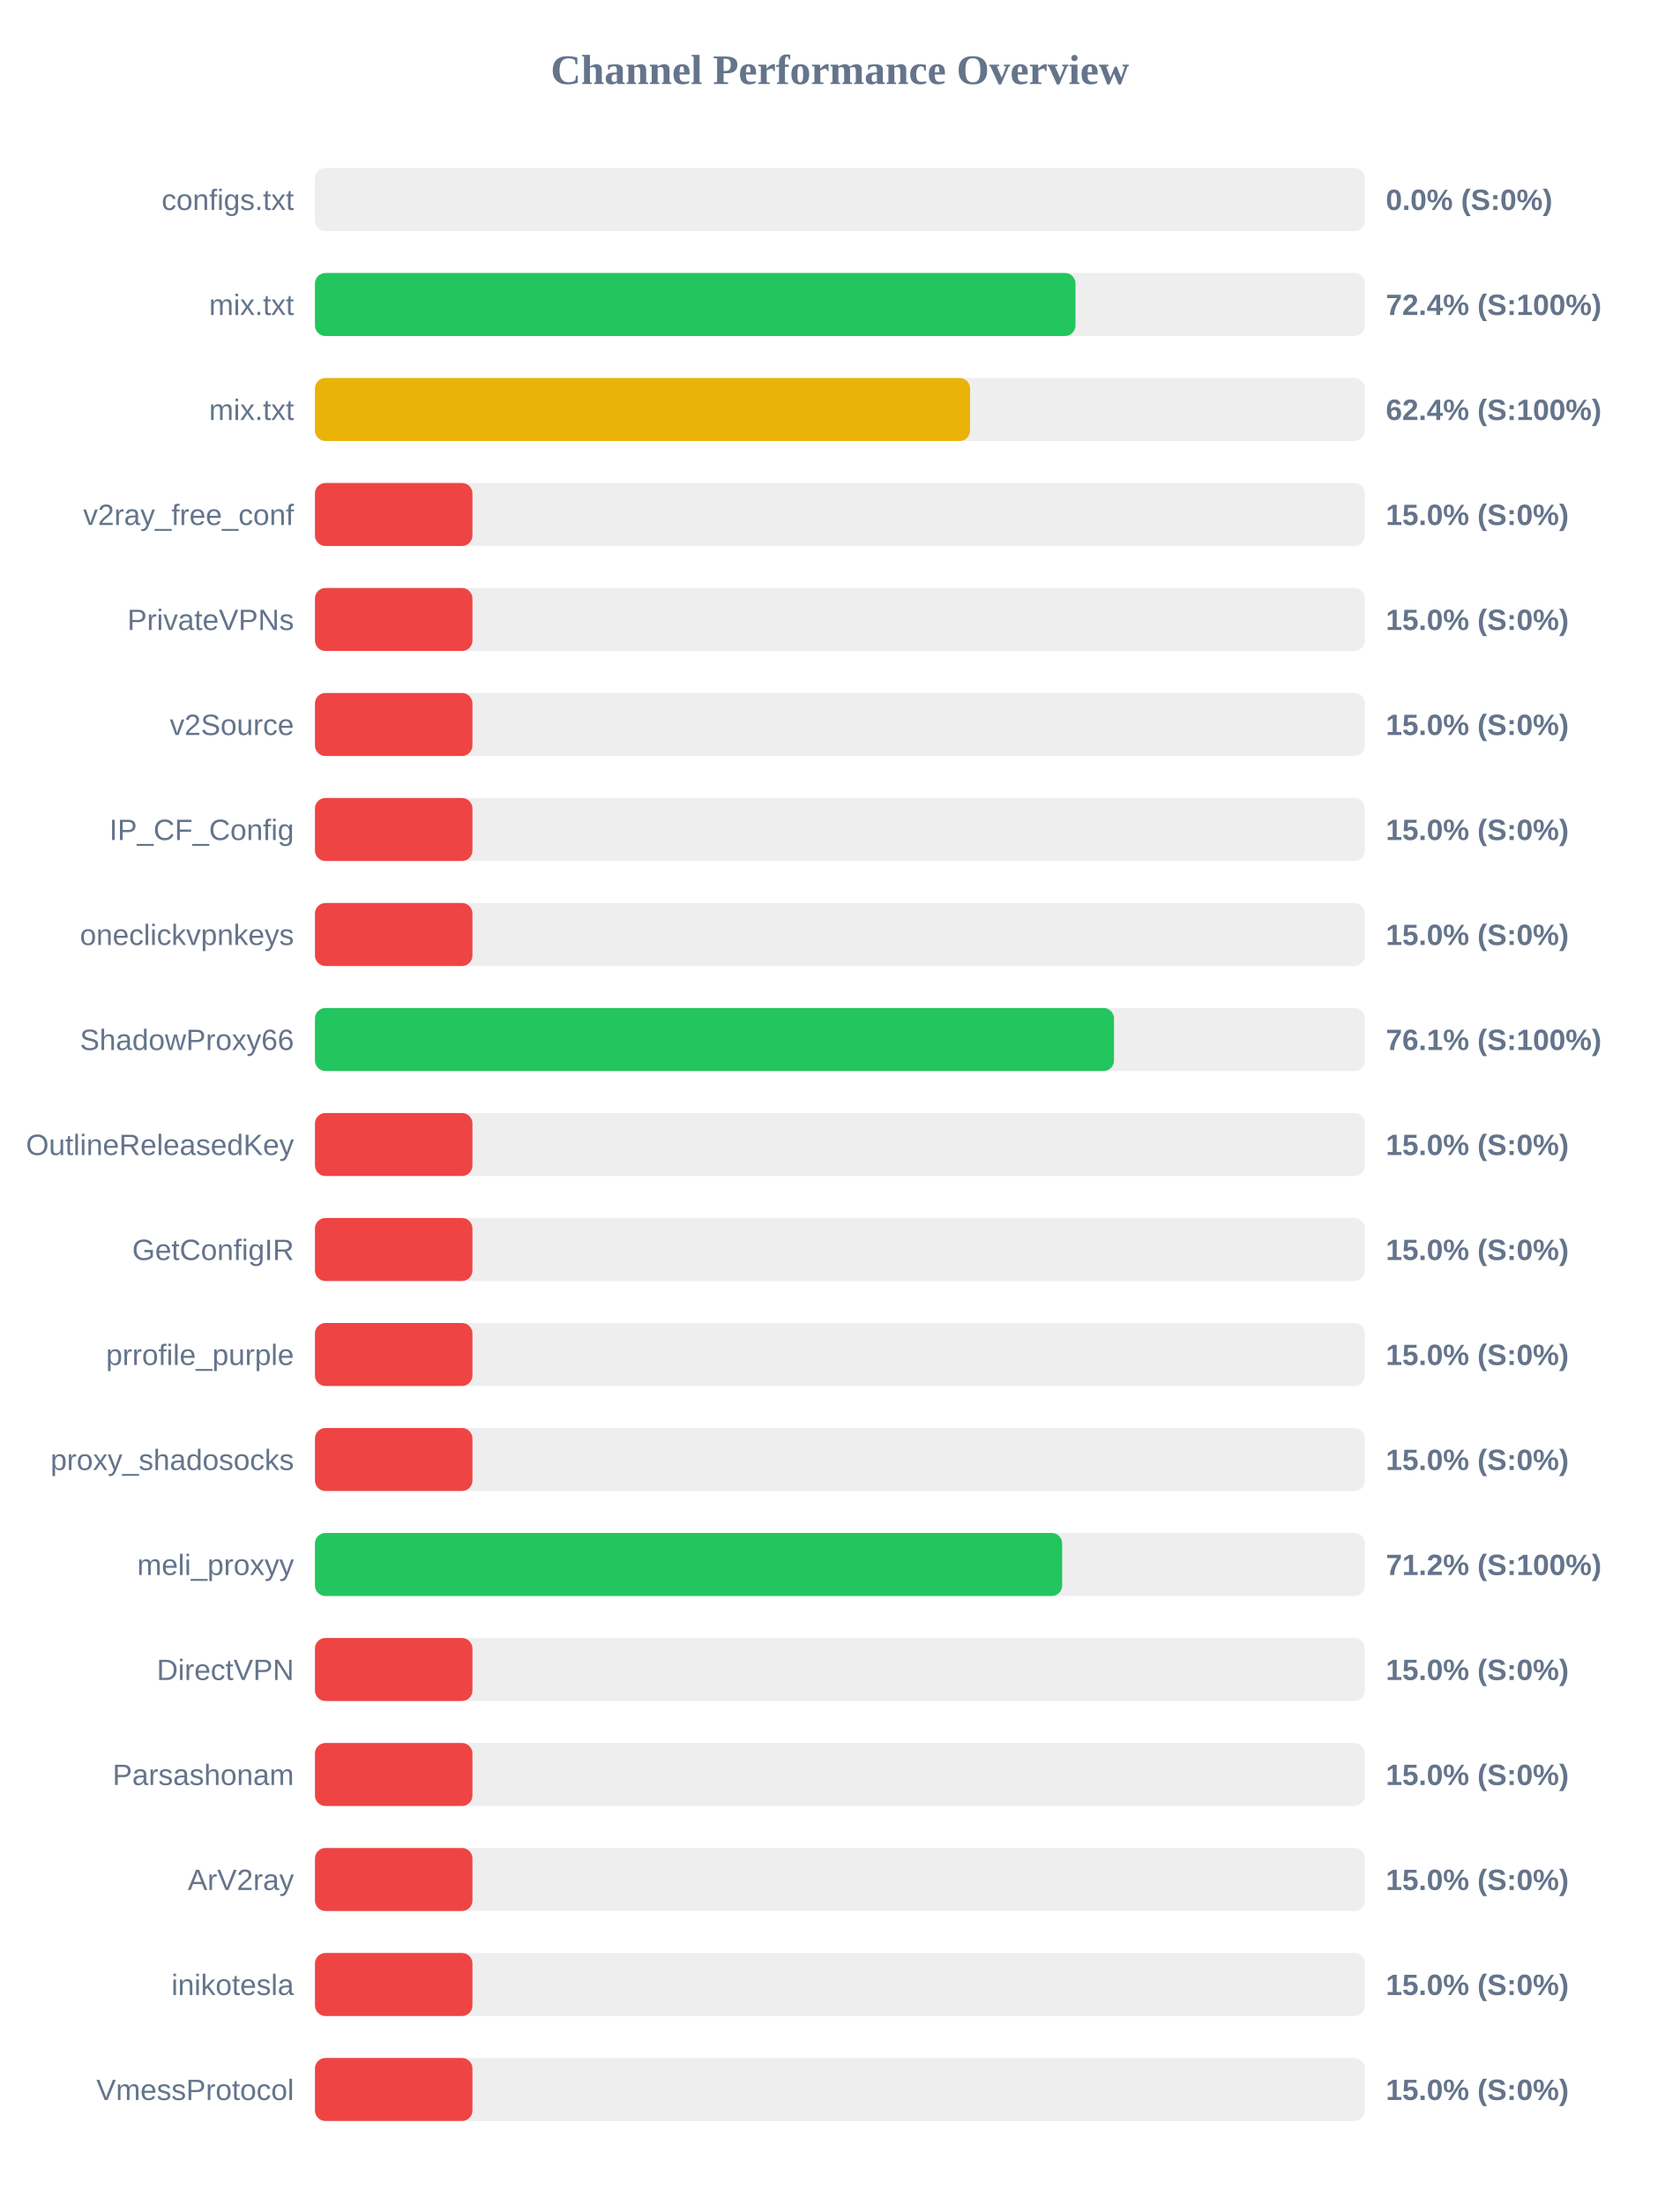
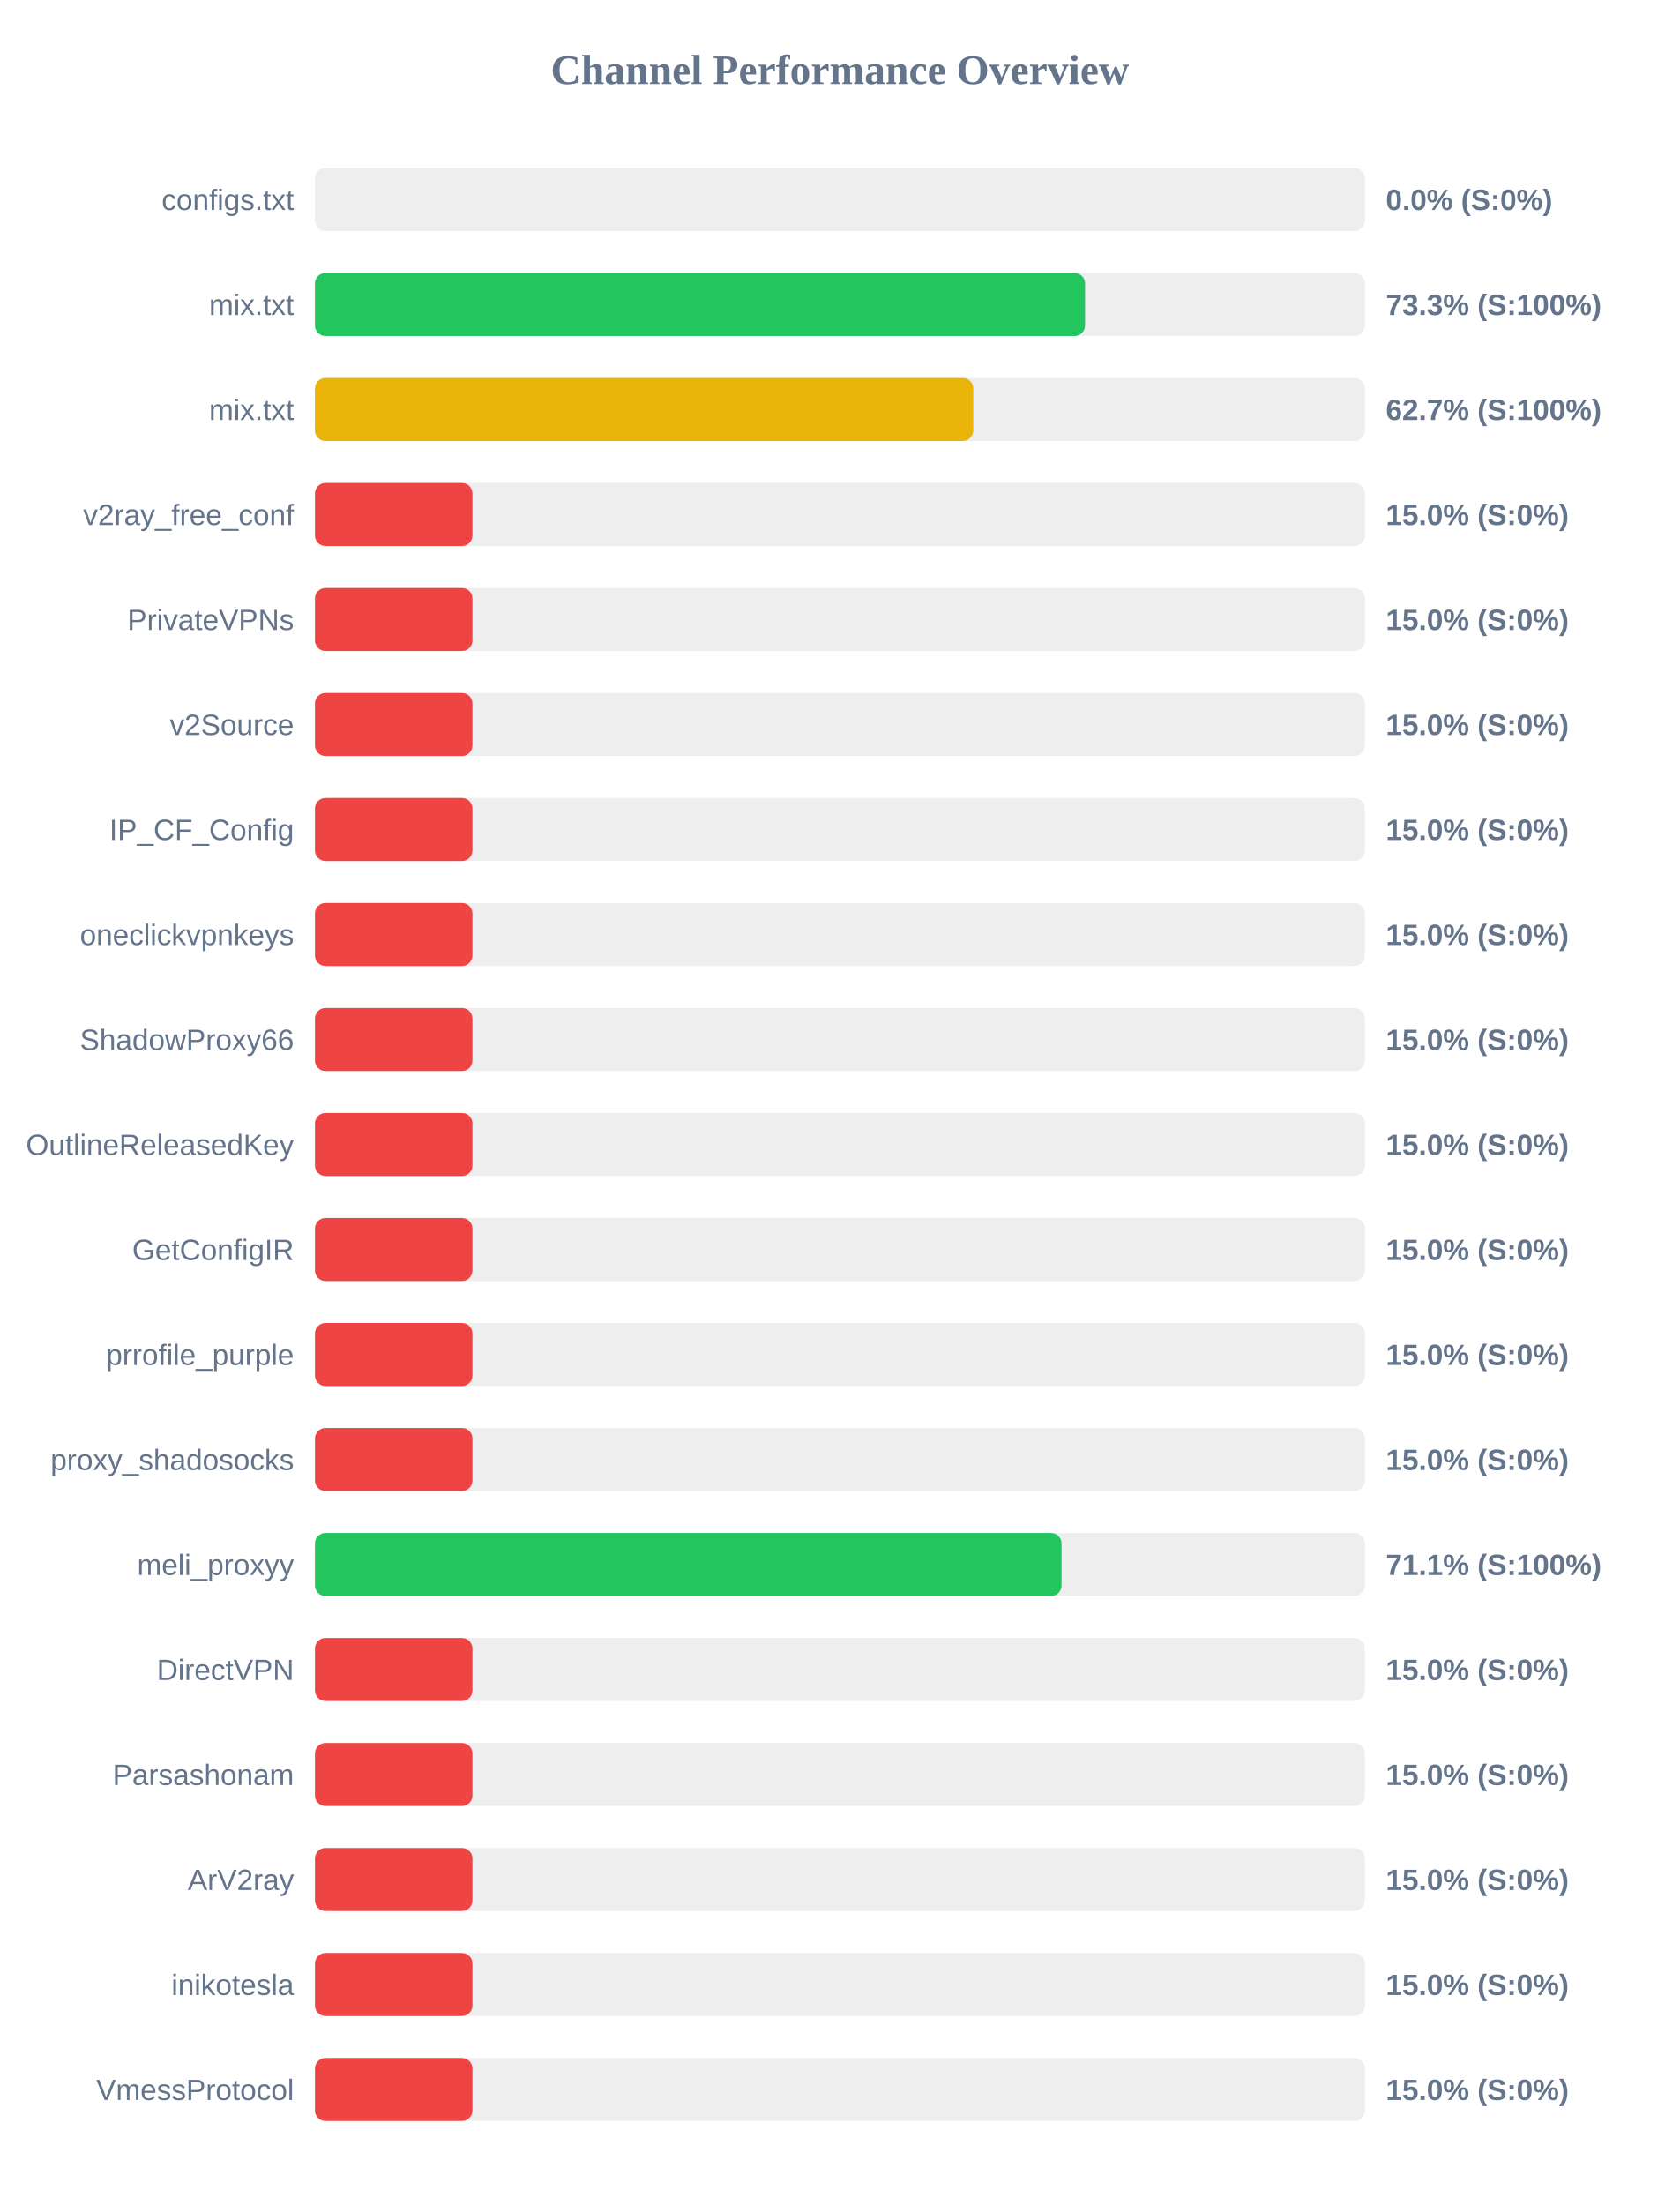
<svg xmlns="http://www.w3.org/2000/svg" width="800" height="1050" version="1.1">
  <style>
        .row { font: 14px Arial; fill: #64748b; }
        .score { font: bold 14px Arial; fill: #64748b; }
    </style>
  <text x="400" y="40" text-anchor="middle" font-size="20px" font-weight="bold" fill="#64748b">Channel Performance Overview</text>
  <rect x="150" y="80" width="500" height="30" fill="#eee" rx="5" />
  <rect x="150" y="80" width="0.0" height="30" fill="#ef4444" rx="5" />
  <text x="140" y="100" text-anchor="end" class="row">configs.txt</text>
  <text x="660" y="100" text-anchor="start" class="score">0.0% (S:0%)</text>
  <rect x="150" y="130" width="500" height="30" fill="#eee" rx="5" />
-   <rect x="150" y="130" width="362.2" height="30" fill="#22c55e" rx="5" />
+   <rect x="150" y="130" width="366.75" height="30" fill="#22c55e" rx="5" />
  <text x="140" y="150" text-anchor="end" class="row">mix.txt</text>
-   <text x="660" y="150" text-anchor="start" class="score">72.4% (S:100%)</text>
+   <text x="660" y="150" text-anchor="start" class="score">73.3% (S:100%)</text>
  <rect x="150" y="180" width="500" height="30" fill="#eee" rx="5" />
-   <rect x="150" y="180" width="312.0" height="30" fill="#eab308" rx="5" />
+   <rect x="150" y="180" width="313.5" height="30" fill="#eab308" rx="5" />
  <text x="140" y="200" text-anchor="end" class="row">mix.txt</text>
-   <text x="660" y="200" text-anchor="start" class="score">62.4% (S:100%)</text>
+   <text x="660" y="200" text-anchor="start" class="score">62.7% (S:100%)</text>
  <rect x="150" y="230" width="500" height="30" fill="#eee" rx="5" />
  <rect x="150" y="230" width="75.0" height="30" fill="#ef4444" rx="5" />
  <text x="140" y="250" text-anchor="end" class="row">v2ray_free_conf</text>
  <text x="660" y="250" text-anchor="start" class="score">15.0% (S:0%)</text>
  <rect x="150" y="280" width="500" height="30" fill="#eee" rx="5" />
  <rect x="150" y="280" width="75.0" height="30" fill="#ef4444" rx="5" />
  <text x="140" y="300" text-anchor="end" class="row">PrivateVPNs</text>
  <text x="660" y="300" text-anchor="start" class="score">15.0% (S:0%)</text>
  <rect x="150" y="330" width="500" height="30" fill="#eee" rx="5" />
  <rect x="150" y="330" width="75.0" height="30" fill="#ef4444" rx="5" />
  <text x="140" y="350" text-anchor="end" class="row">v2Source</text>
  <text x="660" y="350" text-anchor="start" class="score">15.0% (S:0%)</text>
  <rect x="150" y="380" width="500" height="30" fill="#eee" rx="5" />
  <rect x="150" y="380" width="75.0" height="30" fill="#ef4444" rx="5" />
  <text x="140" y="400" text-anchor="end" class="row">IP_CF_Config</text>
  <text x="660" y="400" text-anchor="start" class="score">15.0% (S:0%)</text>
  <rect x="150" y="430" width="500" height="30" fill="#eee" rx="5" />
  <rect x="150" y="430" width="75.0" height="30" fill="#ef4444" rx="5" />
  <text x="140" y="450" text-anchor="end" class="row">oneclickvpnkeys</text>
  <text x="660" y="450" text-anchor="start" class="score">15.0% (S:0%)</text>
  <rect x="150" y="480" width="500" height="30" fill="#eee" rx="5" />
-   <rect x="150" y="480" width="380.55" height="30" fill="#22c55e" rx="5" />
+   <rect x="150" y="480" width="75.0" height="30" fill="#ef4444" rx="5" />
  <text x="140" y="500" text-anchor="end" class="row">ShadowProxy66</text>
-   <text x="660" y="500" text-anchor="start" class="score">76.1% (S:100%)</text>
+   <text x="660" y="500" text-anchor="start" class="score">15.0% (S:0%)</text>
  <rect x="150" y="530" width="500" height="30" fill="#eee" rx="5" />
  <rect x="150" y="530" width="75.0" height="30" fill="#ef4444" rx="5" />
  <text x="140" y="550" text-anchor="end" class="row">OutlineReleasedKey</text>
  <text x="660" y="550" text-anchor="start" class="score">15.0% (S:0%)</text>
  <rect x="150" y="580" width="500" height="30" fill="#eee" rx="5" />
  <rect x="150" y="580" width="75.0" height="30" fill="#ef4444" rx="5" />
  <text x="140" y="600" text-anchor="end" class="row">GetConfigIR</text>
  <text x="660" y="600" text-anchor="start" class="score">15.0% (S:0%)</text>
  <rect x="150" y="630" width="500" height="30" fill="#eee" rx="5" />
  <rect x="150" y="630" width="75.0" height="30" fill="#ef4444" rx="5" />
  <text x="140" y="650" text-anchor="end" class="row">prrofile_purple</text>
  <text x="660" y="650" text-anchor="start" class="score">15.0% (S:0%)</text>
  <rect x="150" y="680" width="500" height="30" fill="#eee" rx="5" />
  <rect x="150" y="680" width="75.0" height="30" fill="#ef4444" rx="5" />
  <text x="140" y="700" text-anchor="end" class="row">proxy_shadosocks</text>
  <text x="660" y="700" text-anchor="start" class="score">15.0% (S:0%)</text>
  <rect x="150" y="730" width="500" height="30" fill="#eee" rx="5" />
-   <rect x="150" y="730" width="355.85" height="30" fill="#22c55e" rx="5" />
+   <rect x="150" y="730" width="355.55" height="30" fill="#22c55e" rx="5" />
  <text x="140" y="750" text-anchor="end" class="row">meli_proxyy</text>
-   <text x="660" y="750" text-anchor="start" class="score">71.2% (S:100%)</text>
+   <text x="660" y="750" text-anchor="start" class="score">71.1% (S:100%)</text>
  <rect x="150" y="780" width="500" height="30" fill="#eee" rx="5" />
  <rect x="150" y="780" width="75.0" height="30" fill="#ef4444" rx="5" />
  <text x="140" y="800" text-anchor="end" class="row">DirectVPN</text>
  <text x="660" y="800" text-anchor="start" class="score">15.0% (S:0%)</text>
  <rect x="150" y="830" width="500" height="30" fill="#eee" rx="5" />
  <rect x="150" y="830" width="75.0" height="30" fill="#ef4444" rx="5" />
  <text x="140" y="850" text-anchor="end" class="row">Parsashonam</text>
  <text x="660" y="850" text-anchor="start" class="score">15.0% (S:0%)</text>
  <rect x="150" y="880" width="500" height="30" fill="#eee" rx="5" />
  <rect x="150" y="880" width="75.0" height="30" fill="#ef4444" rx="5" />
  <text x="140" y="900" text-anchor="end" class="row">ArV2ray</text>
  <text x="660" y="900" text-anchor="start" class="score">15.0% (S:0%)</text>
  <rect x="150" y="930" width="500" height="30" fill="#eee" rx="5" />
  <rect x="150" y="930" width="75.0" height="30" fill="#ef4444" rx="5" />
  <text x="140" y="950" text-anchor="end" class="row">inikotesla</text>
  <text x="660" y="950" text-anchor="start" class="score">15.0% (S:0%)</text>
  <rect x="150" y="980" width="500" height="30" fill="#eee" rx="5" />
  <rect x="150" y="980" width="75.0" height="30" fill="#ef4444" rx="5" />
  <text x="140" y="1000" text-anchor="end" class="row">VmessProtocol</text>
  <text x="660" y="1000" text-anchor="start" class="score">15.0% (S:0%)</text>
</svg>
